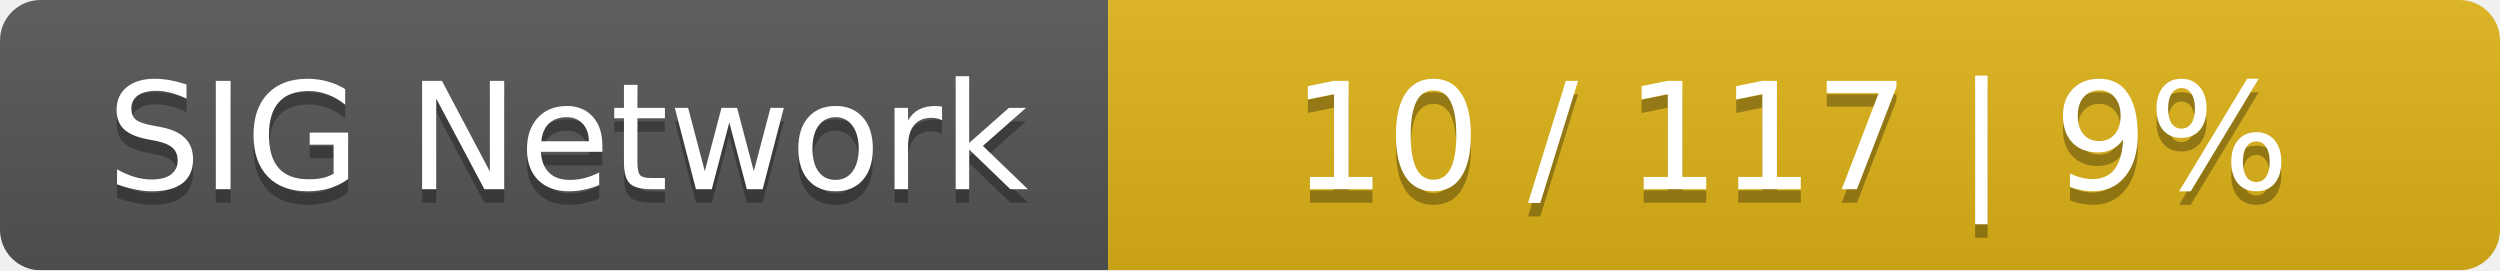
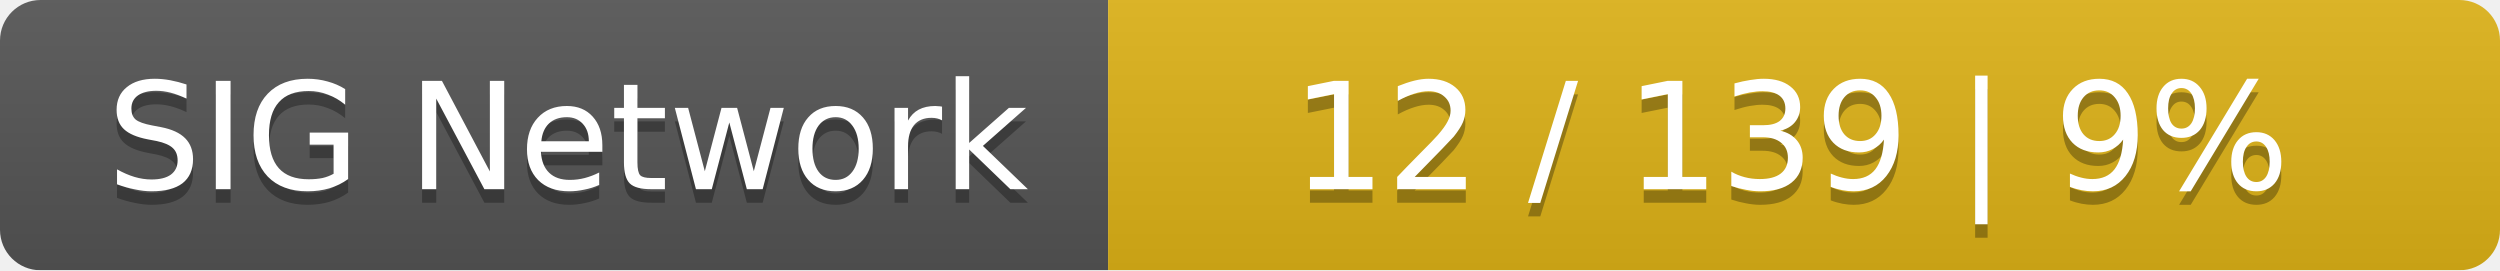
<svg xmlns="http://www.w3.org/2000/svg" width="185" height="20">
  <linearGradient id="smooth" x2="0" y2="100%">
    <stop offset="0" stop-color="#bbb" stop-opacity=".1" />
    <stop offset="1" stop-opacity=".1" />
  </linearGradient>
  <mask id="round">
    <rect width="185" height="20" rx="3" fill="#fff" />
  </mask>
  <g mask="url(#round)">
    <rect width="82" height="20" fill="#555" />
    <rect x="82" width="103" height="20" fill="#dfb317" />
    <rect width="185" height="20" fill="url(#smooth)" />
  </g>
  <g fill="#fff" text-anchor="middle" font-family="DejaVu Sans,Verdana,Geneva,sans-serif" font-size="11">
    <text x="42" y="15" fill="#010101" fill-opacity=".3">SIG Network</text>
    <text x="42" y="14">SIG Network</text>
-     <text x="132.5" y="15" fill="#010101" fill-opacity=".3">10 / 117    |    9%</text>
-     <text x="132.5" y="14">10 / 117    |    9%</text>
+     <text x="132.5" y="15" fill="#010101" fill-opacity=".3">12 / 139    |    9%</text>
+     <text x="132.5" y="14">12 / 139    |    9%</text>
  </g>
</svg>
